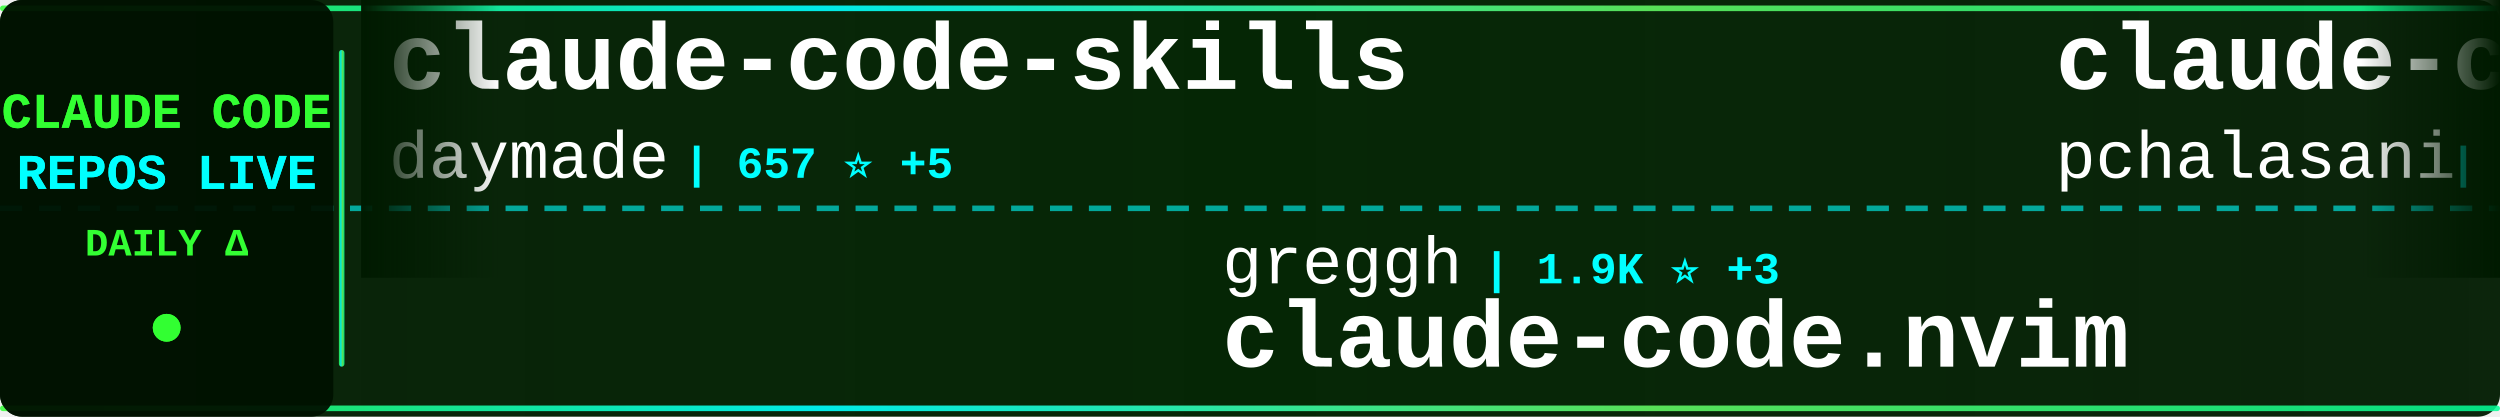
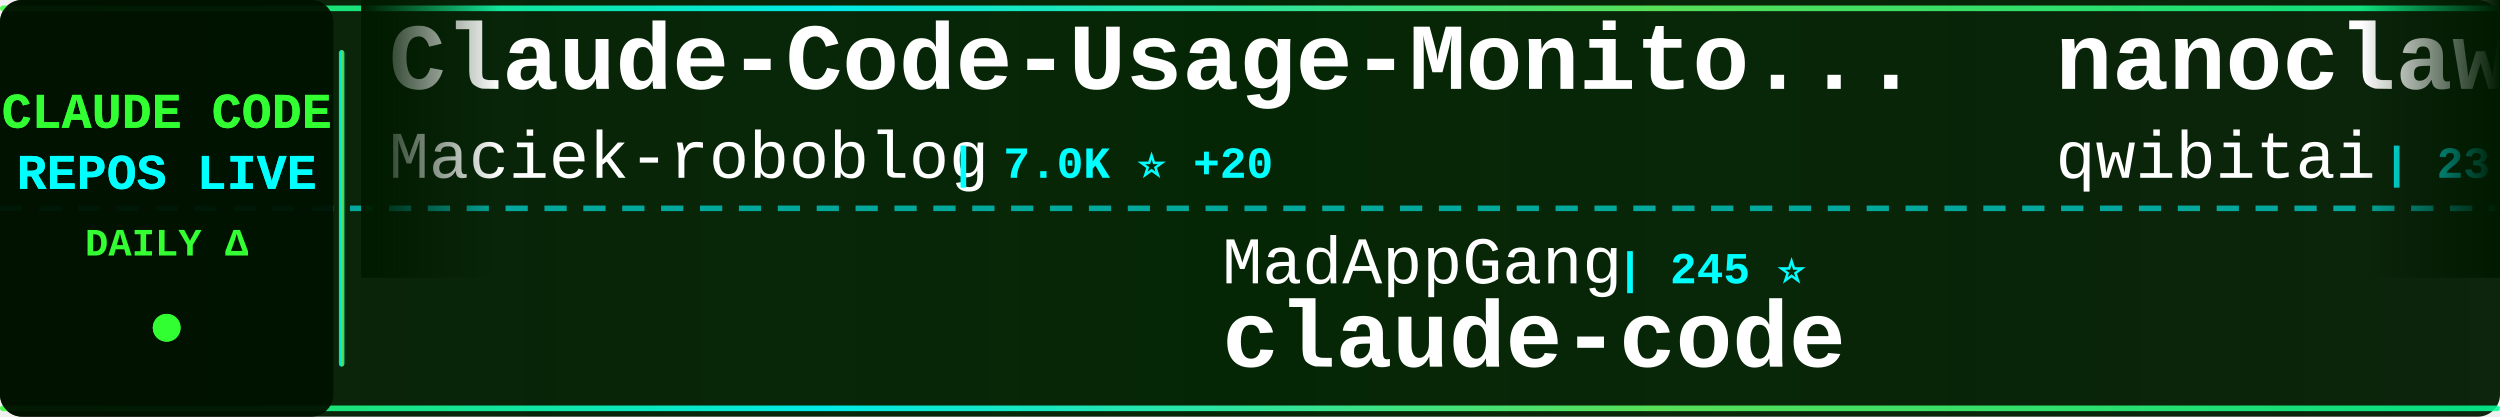
<svg xmlns="http://www.w3.org/2000/svg" width="900" height="150">
  <defs>
    <linearGradient id="tickerBg" x1="0%" y1="0%" x2="100%" y2="0%">
      <stop offset="0%" style="stop-color:#001a00;stop-opacity:0.95" />
      <stop offset="50%" style="stop-color:#002200;stop-opacity:0.98" />
      <stop offset="100%" style="stop-color:#001a00;stop-opacity:0.95" />
    </linearGradient>
    <linearGradient id="borderGrad" x1="0%" y1="0%" x2="100%" y2="0%">
      <stop offset="0%" style="stop-color:#33ff33;stop-opacity:0.85">
        <animate attributeName="stop-opacity" values="0.85;1;0.85" dur="2s" repeatCount="indefinite" />
      </stop>
      <stop offset="33%" style="stop-color:#00ffff;stop-opacity:0.9">
        <animate attributeName="stop-opacity" values="0.9;1;0.9" dur="2.2s" repeatCount="indefinite" />
      </stop>
      <stop offset="66%" style="stop-color:#66ff66;stop-opacity:0.85">
        <animate attributeName="stop-opacity" values="0.85;1;0.85" dur="1.8s" repeatCount="indefinite" />
      </stop>
      <stop offset="100%" style="stop-color:#00ff99;stop-opacity:0.85">
        <animate attributeName="stop-opacity" values="0.85;1;0.85" dur="2s" repeatCount="indefinite" />
      </stop>
    </linearGradient>
    <filter id="textGlow">
      <feGaussianBlur stdDeviation="0.1" result="coloredBlur" />
      <feMerge>
        <feMergeNode in="coloredBlur" />
        <feMergeNode in="SourceGraphic" />
      </feMerge>
    </filter>
    <filter id="metricGlow">
      <feGaussianBlur stdDeviation="0.2" result="coloredBlur" />
      <feMerge>
        <feMergeNode in="coloredBlur" />
        <feMergeNode in="SourceGraphic" />
      </feMerge>
    </filter>
    <linearGradient id="leftFade" x1="0%" y1="0%" x2="100%" y2="0%">
      <stop offset="0%" style="stop-color:#001a00;stop-opacity:1" />
      <stop offset="100%" style="stop-color:#001a00;stop-opacity:0" />
    </linearGradient>
    <linearGradient id="rightFade" x1="0%" y1="0%" x2="100%" y2="0%">
      <stop offset="0%" style="stop-color:#001a00;stop-opacity:0" />
      <stop offset="100%" style="stop-color:#001a00;stop-opacity:1" />
    </linearGradient>
  </defs>
  <rect width="900" height="150" fill="url(#tickerBg)" rx="8" />
  <rect x="0" y="2" width="900" height="2" fill="url(#borderGrad)" rx="1" />
  <rect x="0" y="146" width="900" height="2" fill="url(#borderGrad)" rx="1" />
  <line x1="0" y1="75" x2="900" y2="75" stroke="#00ffff" stroke-width="2" stroke-dasharray="8 6" opacity="0.6" />
  <rect x="0" y="0" width="120" height="150" fill="#001100" opacity="0.95" rx="8" />
  <text x="60" y="46" font-family="'Courier New', monospace" font-size="18" font-weight="bold" fill="#33ff33" text-anchor="middle" filter="url(#textGlow)">
    CLAUDE CODE
  </text>
  <text x="60" y="68" font-family="'Courier New', monospace" font-size="18" font-weight="bold" fill="#00ffff" text-anchor="middle" filter="url(#textGlow)">
    REPOS LIVE
  </text>
  <text x="60" y="92" font-family="'Courier New', monospace" font-size="14" font-weight="bold" fill="#33ff33" text-anchor="middle">
    DAILY Δ
  </text>
  <circle cx="60" cy="118" r="5" fill="#33ff33" filter="url(#metricGlow)">
    <animate attributeName="r" values="4;6;4" dur="1.5s" repeatCount="indefinite" />
    <animate attributeName="opacity" values="0.6;1;0.6" dur="1.5s" repeatCount="indefinite" />
  </circle>
  <rect x="122" y="18" width="2" height="114" fill="url(#borderGrad)" rx="1" />
  <clipPath id="tickerClip">
    <rect x="130" y="0" width="770" height="150" />
  </clipPath>
  <g clip-path="url(#tickerClip)">
    <g id="tickerItems">
      <animateTransform attributeName="transform" attributeType="XML" type="translate" from="0 0" to="-3000 0" dur="54s" repeatCount="indefinite" />
      <g transform="translate(0, 0)">
-         <text x="140" y="32" font-family="'Courier New', monospace" font-size="34" font-weight="bold" fill="#ffffff">claude-code-skills</text>
-         <text x="140" y="64" font-family="'Courier New', monospace" font-size="24" font-weight="normal" fill="#ffffff" opacity="1.0">daymade</text>
-         <text x="246" y="64" font-family="'Courier New', monospace" font-size="16" font-weight="bold" fill="#00ffff"> | 657 ⭐ +5</text>
+         <text x="140" y="32" font-family="'Courier New', monospace" font-size="34" font-weight="bold" fill="#ffffff">Claude-Code-Usage-Monito...</text>
+         <text x="140" y="64" font-family="'Courier New', monospace" font-size="24" font-weight="normal" fill="#ffffff" opacity="1.0">Maciek-roboblog</text>
+         <text x="342" y="64" font-family="'Courier New', monospace" font-size="16" font-weight="bold" fill="#00ffff"> | 7.0K ⭐ +20</text>
      </g>
      <g transform="translate(300, 0)">
-         <text x="140" y="102" font-family="'Courier New', monospace" font-size="24" font-weight="normal" fill="#ffffff" opacity="1.0">greggh</text>
-         <text x="234" y="102" font-family="'Courier New', monospace" font-size="16" font-weight="bold" fill="#00ffff"> | 1.9K ⭐ +3</text>
-         <text x="140" y="132" font-family="'Courier New', monospace" font-size="34" font-weight="bold" fill="#ffffff">claude-code.nvim</text>
+         <text x="140" y="102" font-family="'Courier New', monospace" font-size="24" font-weight="normal" fill="#ffffff" opacity="1.0">MadAppGang</text>
+         <text x="282" y="102" font-family="'Courier New', monospace" font-size="16" font-weight="bold" fill="#00ffff"> | 245 ⭐</text>
+         <text x="140" y="132" font-family="'Courier New', monospace" font-size="34" font-weight="bold" fill="#ffffff">claude-code</text>
      </g>
      <g transform="translate(600, 0)">
-         <text x="140" y="32" font-family="'Courier New', monospace" font-size="34" font-weight="bold" fill="#ffffff">claude-code-tools</text>
-         <text x="140" y="64" font-family="'Courier New', monospace" font-size="24" font-weight="normal" fill="#ffffff" opacity="1.0">pchalasani</text>
-         <text x="282" y="64" font-family="'Courier New', monospace" font-size="16" font-weight="bold" fill="#00ffff"> | 1.6K ⭐ +4</text>
+         <text x="140" y="32" font-family="'Courier New', monospace" font-size="34" font-weight="bold" fill="#ffffff">nanoclaw</text>
+         <text x="140" y="64" font-family="'Courier New', monospace" font-size="24" font-weight="normal" fill="#ffffff" opacity="1.0">qwibitai</text>
+         <text x="258" y="64" font-family="'Courier New', monospace" font-size="16" font-weight="bold" fill="#00ffff"> | 23.6K ⭐ +353</text>
      </g>
      <g transform="translate(900, 0)">
-         <text x="140" y="102" font-family="'Courier New', monospace" font-size="24" font-weight="normal" fill="#ffffff" opacity="1.0">1rgs</text>
-         <text x="210" y="102" font-family="'Courier New', monospace" font-size="16" font-weight="bold" fill="#00ffff"> | 3.2K ⭐ +11</text>
-         <text x="140" y="132" font-family="'Courier New', monospace" font-size="34" font-weight="bold" fill="#ffffff">claude-code-proxy</text>
+         <text x="140" y="102" font-family="'Courier New', monospace" font-size="24" font-weight="normal" fill="#ffffff" opacity="1.0">ykdojo</text>
+         <text x="234" y="102" font-family="'Courier New', monospace" font-size="16" font-weight="bold" fill="#00ffff"> | 5.0K ⭐ +177</text>
+         <text x="140" y="132" font-family="'Courier New', monospace" font-size="34" font-weight="bold" fill="#ffffff">claude-code-tips</text>
      </g>
      <g transform="translate(1200, 0)">
-         <text x="140" y="32" font-family="'Courier New', monospace" font-size="34" font-weight="bold" fill="#ffffff">claude-code-router</text>
-         <text x="140" y="64" font-family="'Courier New', monospace" font-size="24" font-weight="normal" fill="#ffffff" opacity="1.0">musistudio</text>
-         <text x="282" y="64" font-family="'Courier New', monospace" font-size="16" font-weight="bold" fill="#00ffff"> | 29.8K ⭐ +77</text>
+         <text x="140" y="32" font-family="'Courier New', monospace" font-size="34" font-weight="bold" fill="#ffffff">claude-code-system-promp...</text>
+         <text x="140" y="64" font-family="'Courier New', monospace" font-size="24" font-weight="normal" fill="#ffffff" opacity="1.0">Piebald-AI</text>
+         <text x="282" y="64" font-family="'Courier New', monospace" font-size="16" font-weight="bold" fill="#00ffff"> | 6.0K ⭐ +60</text>
      </g>
      <g transform="translate(1500, 0)">
-         <text x="140" y="102" font-family="'Courier New', monospace" font-size="24" font-weight="normal" fill="#ffffff" opacity="1.0">anthropics</text>
-         <text x="282" y="102" font-family="'Courier New', monospace" font-size="16" font-weight="bold" fill="#00ffff"> | 3.8K ⭐ +24</text>
-         <text x="140" y="132" font-family="'Courier New', monospace" font-size="34" font-weight="bold" fill="#ffffff">claude-code-security-rev...</text>
+         <text x="140" y="102" font-family="'Courier New', monospace" font-size="24" font-weight="normal" fill="#ffffff" opacity="1.0">cixingguangming55555</text>
+         <text x="402" y="102" font-family="'Courier New', monospace" font-size="16" font-weight="bold" fill="#00ffff"> | 2.5K ⭐</text>
+         <text x="140" y="132" font-family="'Courier New', monospace" font-size="34" font-weight="bold" fill="#ffffff">wechat-bot</text>
      </g>
      <g transform="translate(1800, 0)">
-         <text x="140" y="32" font-family="'Courier New', monospace" font-size="34" font-weight="bold" fill="#ffffff">compound-engineering-plu...</text>
-         <text x="140" y="64" font-family="'Courier New', monospace" font-size="24" font-weight="normal" fill="#ffffff" opacity="1.0">EveryInc</text>
-         <text x="258" y="64" font-family="'Courier New', monospace" font-size="16" font-weight="bold" fill="#00ffff"> | 10.5K ⭐ +47</text>
+         <text x="140" y="32" font-family="'Courier New', monospace" font-size="34" font-weight="bold" fill="#ffffff">happy</text>
+         <text x="140" y="64" font-family="'Courier New', monospace" font-size="24" font-weight="normal" fill="#ffffff" opacity="1.0">slopus</text>
+         <text x="234" y="64" font-family="'Courier New', monospace" font-size="16" font-weight="bold" fill="#00ffff"> | 15.4K ⭐ +142</text>
      </g>
      <g transform="translate(2100, 0)">
-         <text x="140" y="102" font-family="'Courier New', monospace" font-size="24" font-weight="normal" fill="#ffffff" opacity="1.0">rizethereum</text>
-         <text x="294" y="102" font-family="'Courier New', monospace" font-size="16" font-weight="bold" fill="#00ffff"> | 1.8K ⭐ +1</text>
-         <text x="140" y="132" font-family="'Courier New', monospace" font-size="34" font-weight="bold" fill="#ffffff">claude-code-requirements...</text>
+         <text x="140" y="102" font-family="'Courier New', monospace" font-size="24" font-weight="normal" fill="#ffffff" opacity="1.0">catlog22</text>
+         <text x="258" y="102" font-family="'Courier New', monospace" font-size="16" font-weight="bold" fill="#00ffff"> | 1.5K ⭐ +3</text>
+         <text x="140" y="132" font-family="'Courier New', monospace" font-size="34" font-weight="bold" fill="#ffffff">Claude-Code-Workflow</text>
      </g>
      <g transform="translate(2400, 0)">
-         <text x="140" y="32" font-family="'Courier New', monospace" font-size="34" font-weight="bold" fill="#ffffff">CLIProxyAPI</text>
-         <text x="140" y="64" font-family="'Courier New', monospace" font-size="24" font-weight="normal" fill="#ffffff" opacity="1.0">router-for-me</text>
-         <text x="318" y="64" font-family="'Courier New', monospace" font-size="16" font-weight="bold" fill="#00ffff"> | 17.1K ⭐ +422</text>
+         <text x="140" y="32" font-family="'Courier New', monospace" font-size="34" font-weight="bold" fill="#ffffff">skills</text>
+         <text x="140" y="64" font-family="'Courier New', monospace" font-size="24" font-weight="normal" fill="#ffffff" opacity="1.0">anthropics</text>
+         <text x="282" y="64" font-family="'Courier New', monospace" font-size="16" font-weight="bold" fill="#00ffff"> | 95.1K ⭐ +929</text>
      </g>
      <g transform="translate(2700, 0)">
-         <text x="140" y="102" font-family="'Courier New', monospace" font-size="24" font-weight="normal" fill="#ffffff" opacity="1.0">sugyan</text>
-         <text x="234" y="102" font-family="'Courier New', monospace" font-size="16" font-weight="bold" fill="#00ffff"> | 963 ⭐ +2</text>
-         <text x="140" y="132" font-family="'Courier New', monospace" font-size="34" font-weight="bold" fill="#ffffff">claude-code-webui</text>
+         <text x="140" y="102" font-family="'Courier New', monospace" font-size="24" font-weight="normal" fill="#ffffff" opacity="1.0">zebbern</text>
+         <text x="246" y="102" font-family="'Courier New', monospace" font-size="16" font-weight="bold" fill="#00ffff"> | 3.6K ⭐ +14</text>
+         <text x="140" y="132" font-family="'Courier New', monospace" font-size="34" font-weight="bold" fill="#ffffff">claude-code-guide</text>
      </g>
      <g transform="translate(3000, 0)">
-         <text x="140" y="32" font-family="'Courier New', monospace" font-size="34" font-weight="bold" fill="#ffffff">claude-code-skills</text>
-         <text x="140" y="64" font-family="'Courier New', monospace" font-size="24" font-weight="normal" fill="#ffffff" opacity="1.0">daymade</text>
-         <text x="246" y="64" font-family="'Courier New', monospace" font-size="16" font-weight="bold" fill="#00ffff"> | 657 ⭐ +5</text>
+         <text x="140" y="32" font-family="'Courier New', monospace" font-size="34" font-weight="bold" fill="#ffffff">Claude-Code-Usage-Monito...</text>
+         <text x="140" y="64" font-family="'Courier New', monospace" font-size="24" font-weight="normal" fill="#ffffff" opacity="1.0">Maciek-roboblog</text>
+         <text x="342" y="64" font-family="'Courier New', monospace" font-size="16" font-weight="bold" fill="#00ffff"> | 7.0K ⭐ +20</text>
      </g>
      <g transform="translate(3300, 0)">
-         <text x="140" y="102" font-family="'Courier New', monospace" font-size="24" font-weight="normal" fill="#ffffff" opacity="1.0">greggh</text>
-         <text x="234" y="102" font-family="'Courier New', monospace" font-size="16" font-weight="bold" fill="#00ffff"> | 1.9K ⭐ +3</text>
-         <text x="140" y="132" font-family="'Courier New', monospace" font-size="34" font-weight="bold" fill="#ffffff">claude-code.nvim</text>
+         <text x="140" y="102" font-family="'Courier New', monospace" font-size="24" font-weight="normal" fill="#ffffff" opacity="1.0">MadAppGang</text>
+         <text x="282" y="102" font-family="'Courier New', monospace" font-size="16" font-weight="bold" fill="#00ffff"> | 245 ⭐</text>
+         <text x="140" y="132" font-family="'Courier New', monospace" font-size="34" font-weight="bold" fill="#ffffff">claude-code</text>
      </g>
      <g transform="translate(3600, 0)">
-         <text x="140" y="32" font-family="'Courier New', monospace" font-size="34" font-weight="bold" fill="#ffffff">claude-code-tools</text>
-         <text x="140" y="64" font-family="'Courier New', monospace" font-size="24" font-weight="normal" fill="#ffffff" opacity="1.0">pchalasani</text>
-         <text x="282" y="64" font-family="'Courier New', monospace" font-size="16" font-weight="bold" fill="#00ffff"> | 1.6K ⭐ +4</text>
+         <text x="140" y="32" font-family="'Courier New', monospace" font-size="34" font-weight="bold" fill="#ffffff">nanoclaw</text>
+         <text x="140" y="64" font-family="'Courier New', monospace" font-size="24" font-weight="normal" fill="#ffffff" opacity="1.0">qwibitai</text>
+         <text x="258" y="64" font-family="'Courier New', monospace" font-size="16" font-weight="bold" fill="#00ffff"> | 23.6K ⭐ +353</text>
      </g>
      <g transform="translate(3900, 0)">
-         <text x="140" y="102" font-family="'Courier New', monospace" font-size="24" font-weight="normal" fill="#ffffff" opacity="1.0">1rgs</text>
-         <text x="210" y="102" font-family="'Courier New', monospace" font-size="16" font-weight="bold" fill="#00ffff"> | 3.2K ⭐ +11</text>
-         <text x="140" y="132" font-family="'Courier New', monospace" font-size="34" font-weight="bold" fill="#ffffff">claude-code-proxy</text>
+         <text x="140" y="102" font-family="'Courier New', monospace" font-size="24" font-weight="normal" fill="#ffffff" opacity="1.0">ykdojo</text>
+         <text x="234" y="102" font-family="'Courier New', monospace" font-size="16" font-weight="bold" fill="#00ffff"> | 5.0K ⭐ +177</text>
+         <text x="140" y="132" font-family="'Courier New', monospace" font-size="34" font-weight="bold" fill="#ffffff">claude-code-tips</text>
      </g>
    </g>
  </g>
  <rect x="130" y="0" width="50" height="100" fill="url(#leftFade)" />
  <rect x="850" y="0" width="50" height="100" fill="url(#rightFade)" />
</svg>
